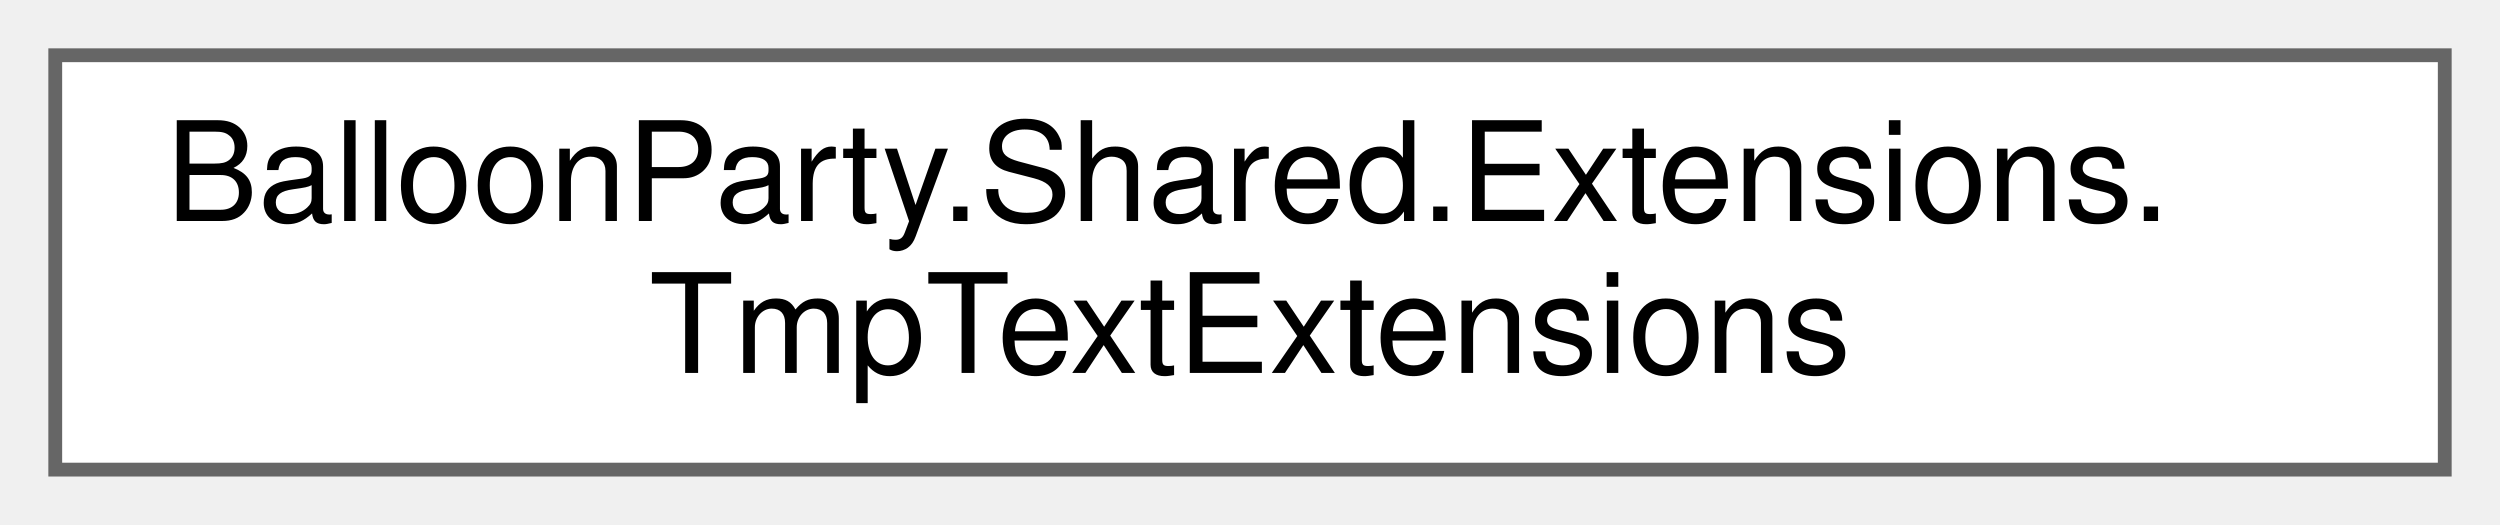
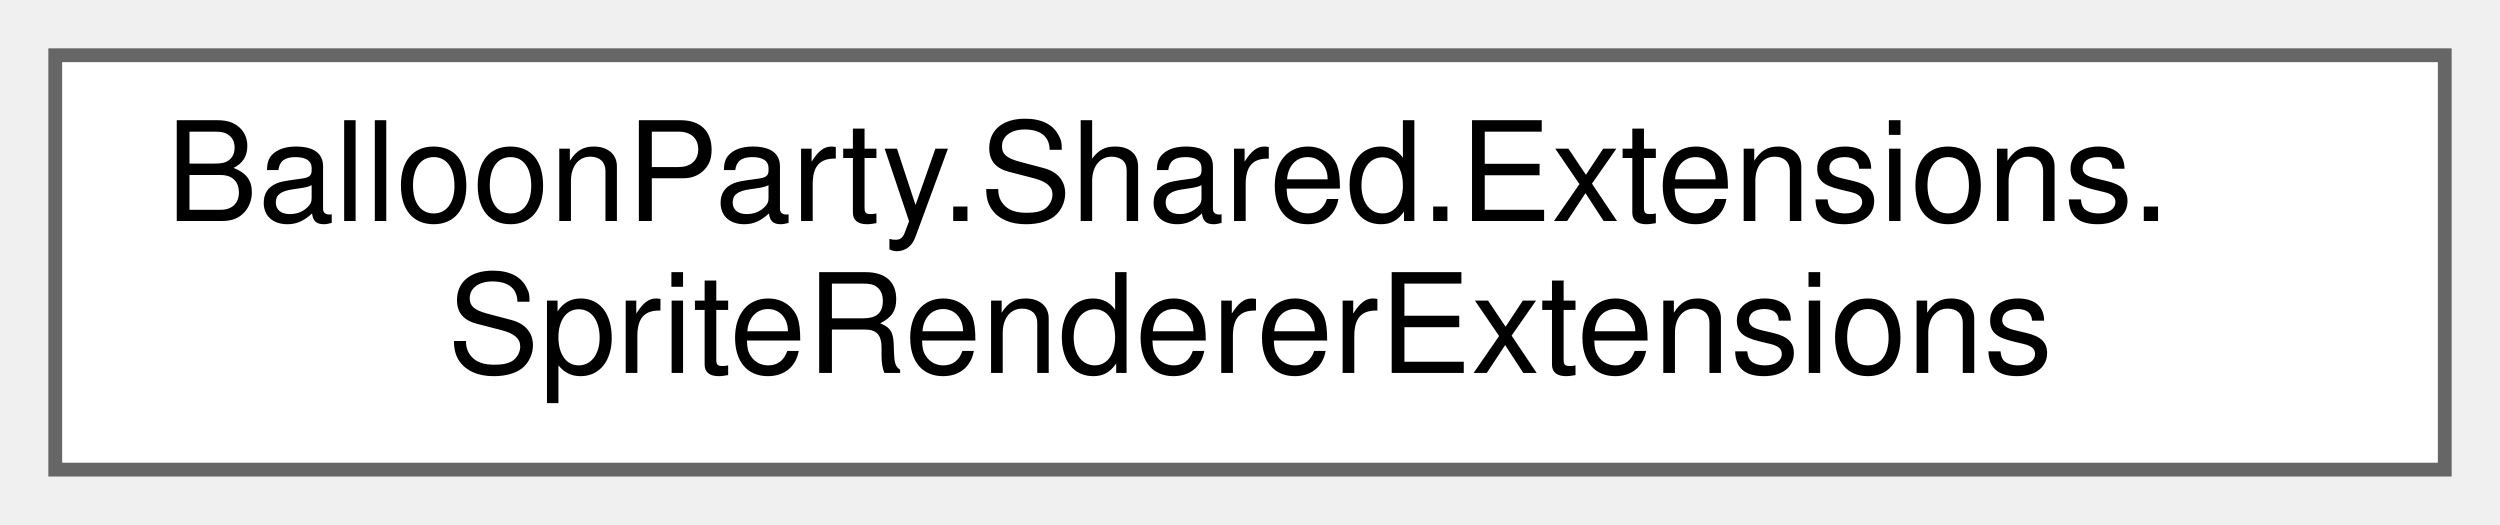
<svg xmlns="http://www.w3.org/2000/svg" xmlns:xlink="http://www.w3.org/1999/xlink" width="181pt" height="38pt" viewBox="0.00 0.00 181.00 38.00">
  <g id="graph0" class="graph" transform="scale(1 1) rotate(0) translate(4 34)">
    <g id="Node000000" class="node">
      <g id="a_Node000000">
-         <a xlink:href="classBalloonParty_1_1Shared_1_1Extensions_1_1TmpTextExtensions.html" target="_top" xlink:title=" ">
+         <a xlink:href="classBalloonParty_1_1Shared_1_1Extensions_1_1SpriteRendererExtensions.html" target="_top" xlink:title=" ">
          <polygon fill="white" stroke="#666666" points="173,-30 0,-30 0,0 173,0 173,-30" />
          <text text-anchor="start" x="8" y="-18" font-family="Helvetica,sans-Serif" font-size="10.00">BalloonParty.Shared.Extensions.</text>
-           <text text-anchor="middle" x="86.5" y="-7" font-family="Helvetica,sans-Serif" font-size="10.00">TmpTextExtensions</text>
+           <text text-anchor="middle" x="86.5" y="-7" font-family="Helvetica,sans-Serif" font-size="10.00">SpriteRendererExtensions</text>
        </a>
      </g>
    </g>
  </g>
</svg>
